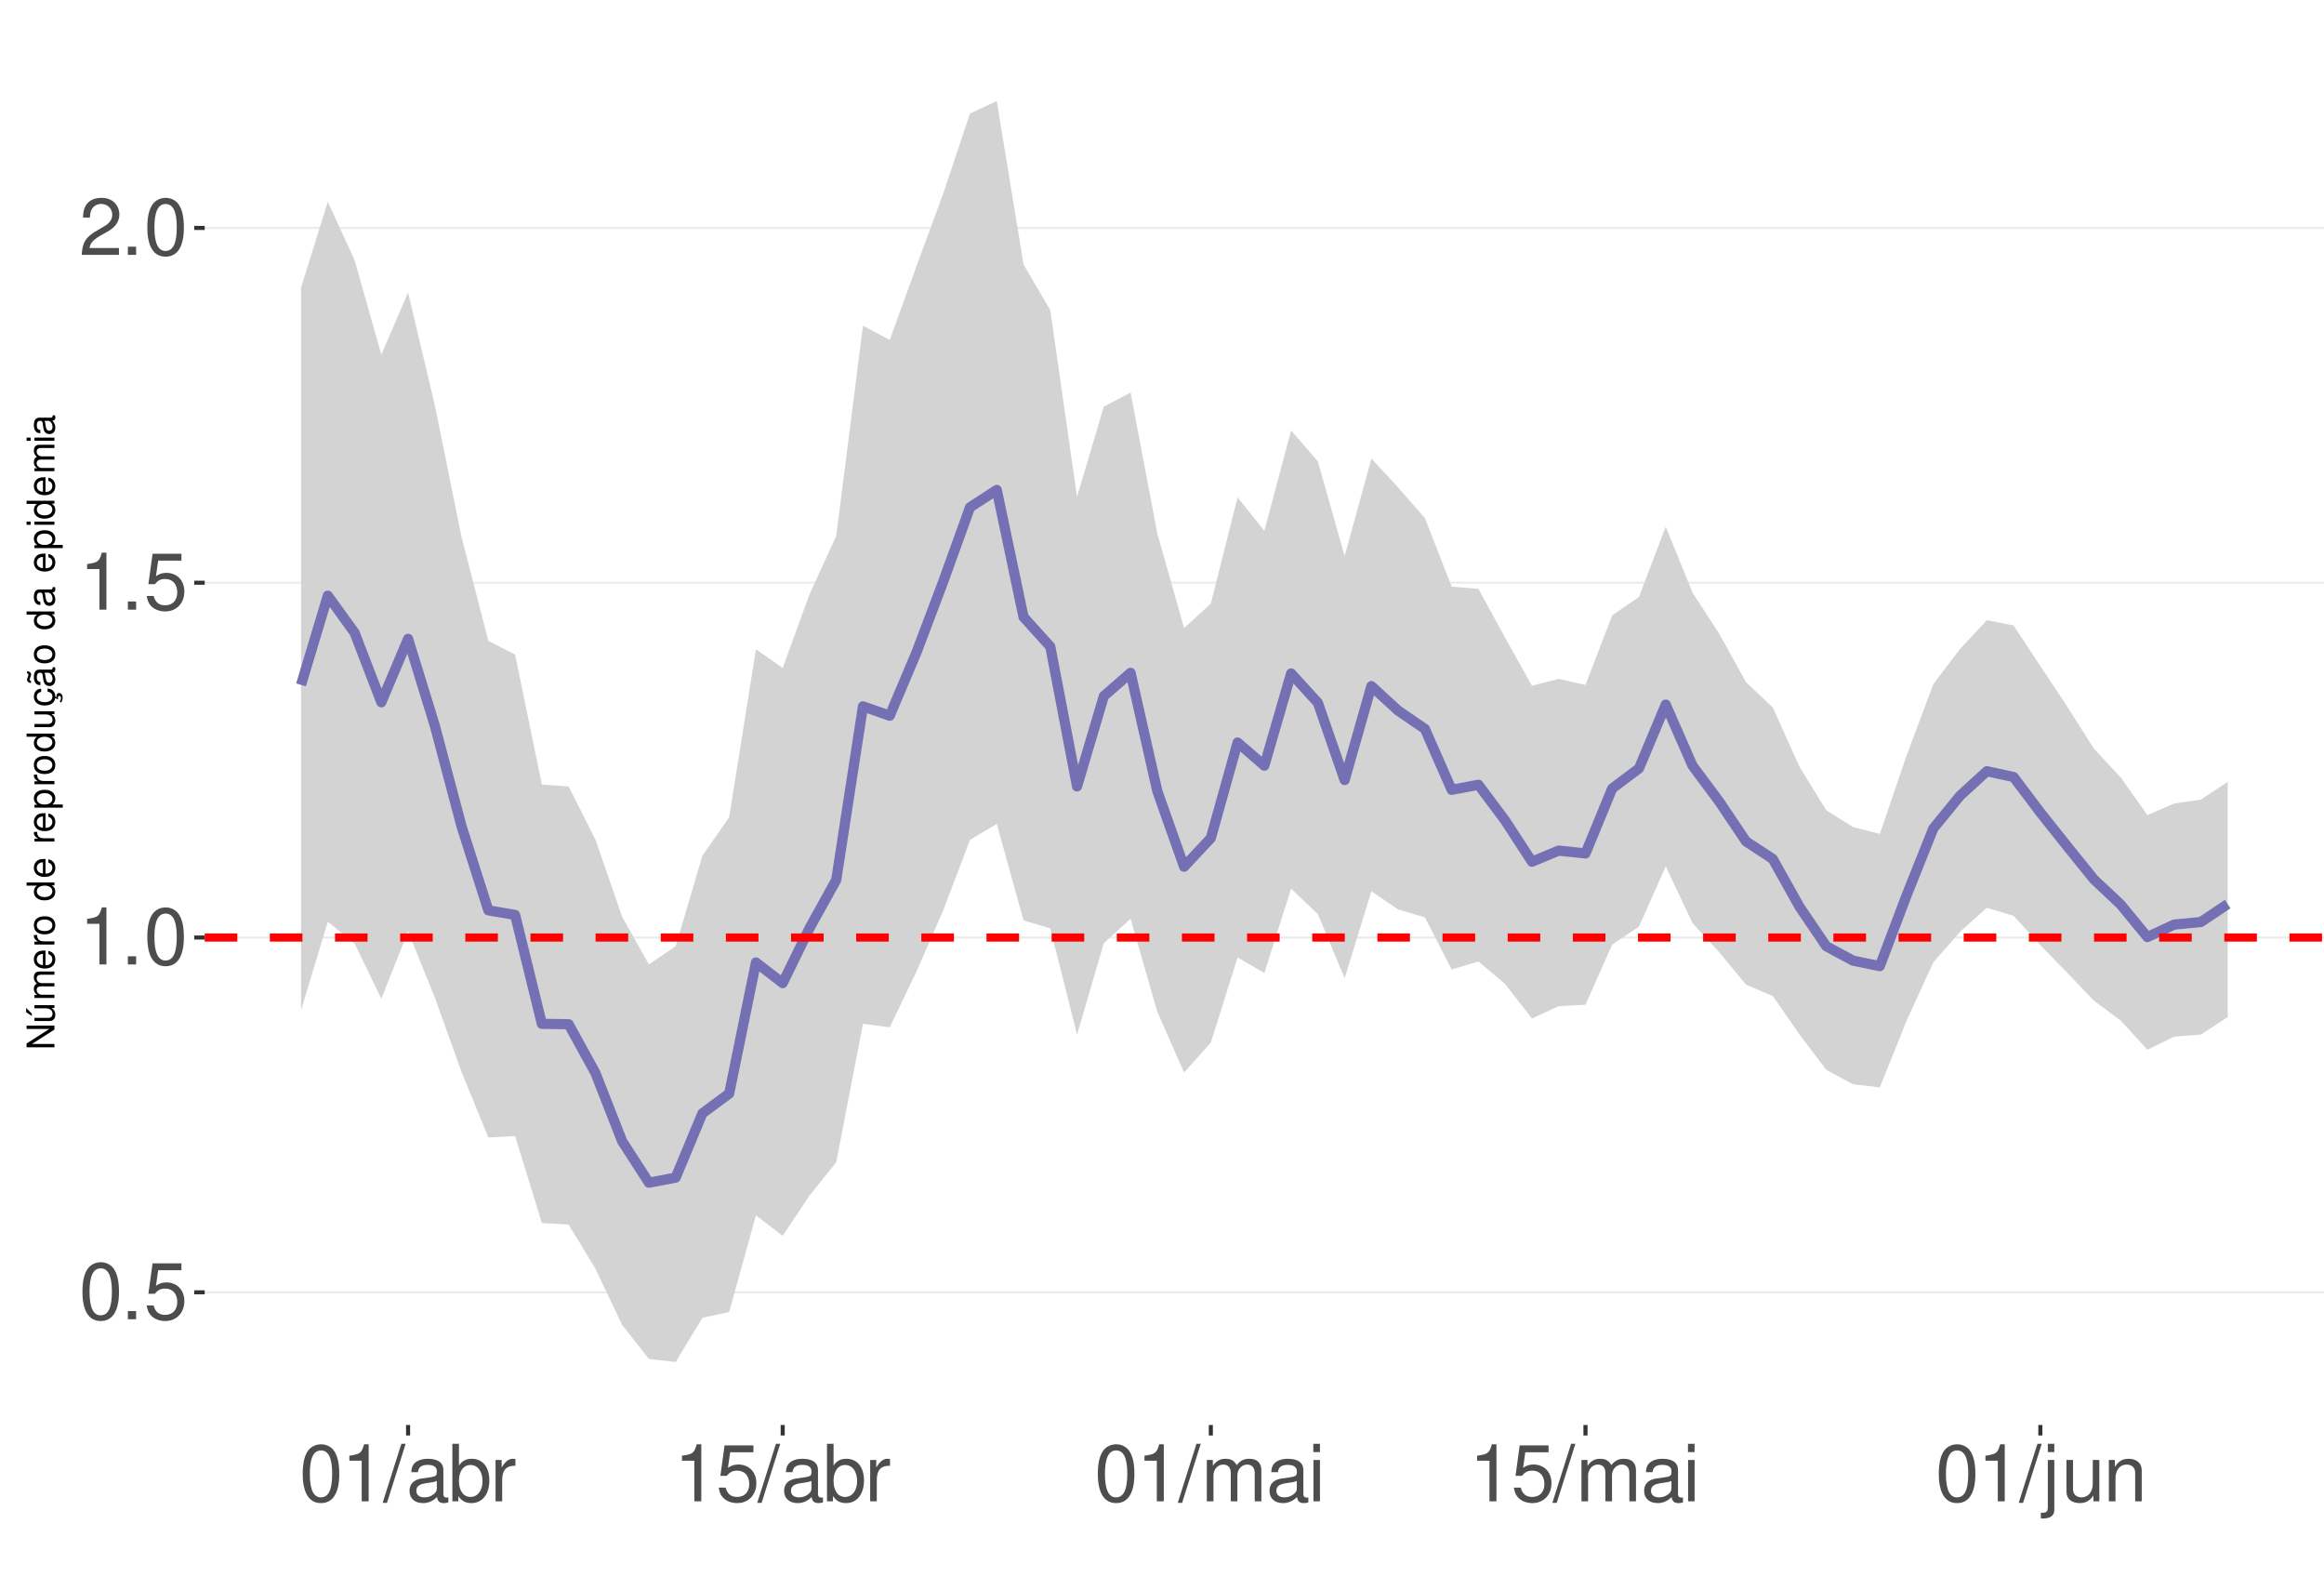
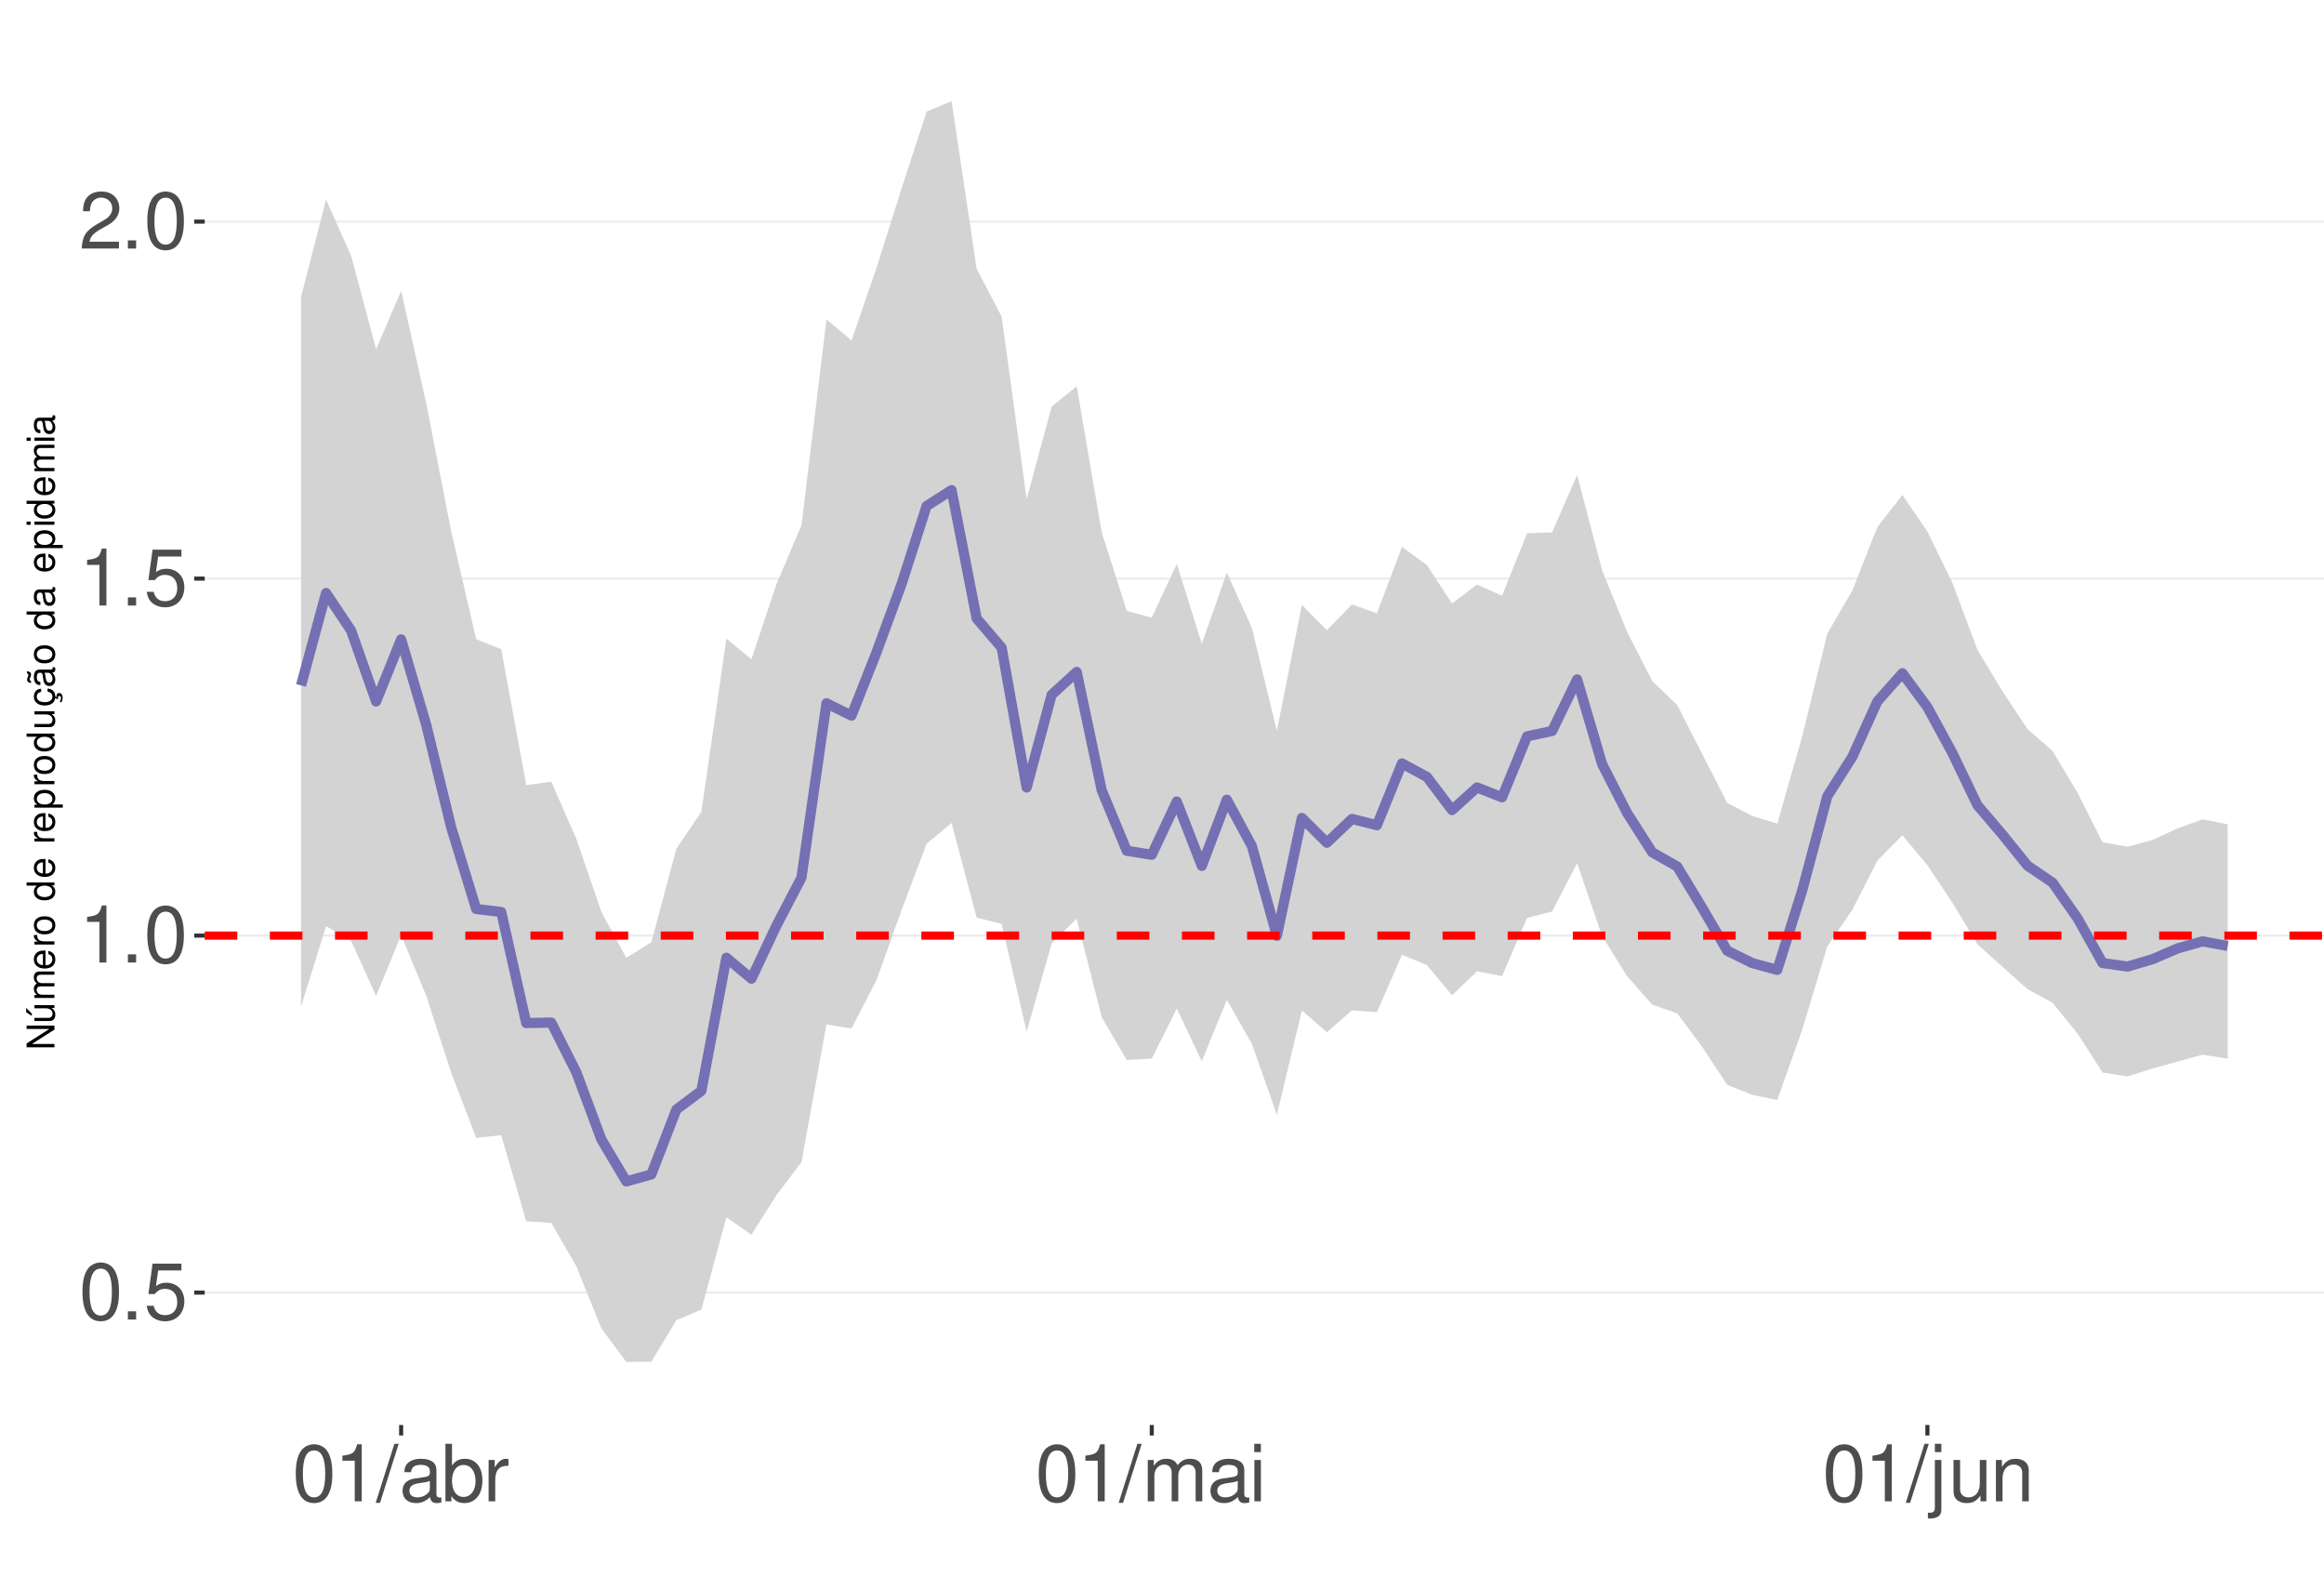
<svg xmlns="http://www.w3.org/2000/svg" xmlns:xlink="http://www.w3.org/1999/xlink" width="609pt" height="413pt" viewBox="0 0 609 413" version="1.1">
  <defs>
    <g>
      <symbol overflow="visible" id="glyph0-0">
        <path style="stroke:none;" d="" />
      </symbol>
      <symbol overflow="visible" id="glyph0-1">
        <path style="stroke:none;" d="M 5.688 -14.938 C 4.312 -14.938 3.078 -14.312 2.312 -13.297 C 1.359 -11.984 0.891 -10 0.891 -7.234 C 0.891 -2.188 2.547 0.469 5.688 0.469 C 8.781 0.469 10.469 -2.188 10.469 -7.109 C 10.469 -10 10.016 -11.938 9.047 -13.297 C 8.281 -14.328 7.062 -14.938 5.688 -14.938 Z M 5.688 -13.328 C 7.641 -13.328 8.609 -11.312 8.609 -7.266 C 8.609 -3.016 7.656 -1.031 5.641 -1.031 C 3.719 -1.031 2.75 -3.094 2.75 -7.203 C 2.75 -11.312 3.719 -13.328 5.688 -13.328 Z M 5.688 -13.328 " />
      </symbol>
      <symbol overflow="visible" id="glyph0-2">
        <path style="stroke:none;" d="M 3.953 -2.141 L 1.797 -2.141 L 1.797 0 L 3.953 0 Z M 3.953 -2.141 " />
      </symbol>
      <symbol overflow="visible" id="glyph0-3">
        <path style="stroke:none;" d="M 9.828 -14.641 L 2.266 -14.641 L 1.172 -6.672 L 2.844 -6.672 C 3.703 -7.688 4.406 -8.031 5.562 -8.031 C 7.516 -8.031 8.734 -6.688 8.734 -4.531 C 8.734 -2.422 7.516 -1.141 5.531 -1.141 C 3.953 -1.141 2.969 -1.938 2.547 -3.594 L 0.719 -3.594 C 0.969 -2.391 1.172 -1.812 1.609 -1.281 C 2.438 -0.172 3.922 0.469 5.578 0.469 C 8.531 0.469 10.594 -1.672 10.594 -4.766 C 10.594 -7.656 8.672 -9.641 5.859 -9.641 C 4.828 -9.641 4 -9.375 3.156 -8.766 L 3.734 -12.844 L 9.828 -12.844 Z M 9.828 -14.641 " />
      </symbol>
      <symbol overflow="visible" id="glyph0-4">
        <path style="stroke:none;" d="M 5.344 -10.641 L 5.344 0 L 7.172 0 L 7.172 -14.938 L 5.969 -14.938 C 5.328 -12.641 4.922 -12.328 2.109 -11.953 L 2.109 -10.641 Z M 5.344 -10.641 " />
      </symbol>
      <symbol overflow="visible" id="glyph0-5">
        <path style="stroke:none;" d="M 10.453 -1.797 L 2.75 -1.797 C 2.938 -3.031 3.594 -3.828 5.391 -4.922 L 7.453 -6.078 C 9.5 -7.203 10.562 -8.734 10.562 -10.578 C 10.562 -11.812 10.062 -12.969 9.188 -13.781 C 8.328 -14.562 7.25 -14.938 5.859 -14.938 C 4 -14.938 2.625 -14.281 1.812 -13 C 1.297 -12.203 1.078 -11.281 1.031 -9.766 L 2.844 -9.766 C 2.906 -10.781 3.031 -11.375 3.281 -11.875 C 3.766 -12.781 4.703 -13.344 5.797 -13.344 C 7.453 -13.344 8.703 -12.141 8.703 -10.531 C 8.703 -9.344 8.016 -8.297 6.719 -7.562 L 4.812 -6.438 C 1.75 -4.688 0.875 -3.281 0.703 -0.016 L 10.453 -0.016 Z M 10.453 -1.797 " />
      </symbol>
      <symbol overflow="visible" id="glyph0-6">
        <path style="stroke:none;" d="M 4.734 -15.062 L -0.172 0.406 L 0.969 0.406 L 5.859 -15.062 Z M 4.734 -15.062 " />
      </symbol>
      <symbol overflow="visible" id="glyph0-7">
        <path style="stroke:none;" d="M 11.047 -1.016 C 10.859 -0.969 10.781 -0.969 10.672 -0.969 C 10.078 -0.969 9.75 -1.281 9.75 -1.812 L 9.75 -8.188 C 9.75 -10.094 8.344 -11.141 5.688 -11.141 C 4.094 -11.141 2.828 -10.672 2.094 -9.875 C 1.594 -9.312 1.391 -8.703 1.344 -7.625 L 3.078 -7.625 C 3.219 -8.938 4 -9.547 5.625 -9.547 C 7.188 -9.547 8.031 -8.969 8.031 -7.938 L 8.031 -7.484 C 8.016 -6.734 7.641 -6.469 6.234 -6.281 C 3.797 -5.969 3.422 -5.891 2.766 -5.625 C 1.516 -5.078 0.875 -4.125 0.875 -2.734 C 0.875 -0.766 2.234 0.469 4.422 0.469 C 5.781 0.469 6.875 0 8.094 -1.109 C 8.219 0 8.766 0.469 9.875 0.469 C 10.25 0.469 10.469 0.438 11.047 0.297 Z M 8.031 -3.406 C 8.031 -2.828 7.875 -2.484 7.359 -2 C 6.656 -1.359 5.797 -1.031 4.797 -1.031 C 3.453 -1.031 2.672 -1.672 2.672 -2.766 C 2.672 -3.906 3.406 -4.484 5.266 -4.75 C 7.109 -5 7.453 -5.078 8.031 -5.344 Z M 8.031 -3.406 " />
      </symbol>
      <symbol overflow="visible" id="glyph0-8">
        <path style="stroke:none;" d="M 1.109 -15.062 L 1.109 0 L 2.672 0 L 2.672 -1.391 C 3.484 -0.125 4.578 0.469 6.094 0.469 C 8.938 0.469 10.797 -1.859 10.797 -5.453 C 10.797 -8.969 9.047 -11.141 6.172 -11.141 C 4.688 -11.141 3.641 -10.578 2.828 -9.359 L 2.828 -15.062 Z M 5.844 -9.516 C 7.766 -9.516 9 -7.844 9 -5.266 C 9 -2.812 7.719 -1.141 5.844 -1.141 C 4 -1.141 2.828 -2.781 2.828 -5.328 C 2.828 -7.875 4 -9.516 5.844 -9.516 Z M 5.844 -9.516 " />
      </symbol>
      <symbol overflow="visible" id="glyph0-9">
        <path style="stroke:none;" d="M 1.422 -10.828 L 1.422 0 L 3.156 0 L 3.156 -5.625 C 3.188 -8.219 4.25 -9.375 6.625 -9.312 L 6.625 -11.078 C 6.344 -11.109 6.172 -11.141 5.969 -11.141 C 4.859 -11.141 4 -10.469 3.016 -8.859 L 3.016 -10.828 Z M 1.422 -10.828 " />
      </symbol>
      <symbol overflow="visible" id="glyph0-10">
        <path style="stroke:none;" d="M 1.453 -10.828 L 1.453 0 L 3.188 0 L 3.188 -6.797 C 3.188 -8.359 4.312 -9.625 5.719 -9.625 C 7 -9.625 7.719 -8.844 7.719 -7.453 L 7.719 0 L 9.453 0 L 9.453 -6.797 C 9.453 -8.359 10.594 -9.625 12 -9.625 C 13.266 -9.625 14 -8.812 14 -7.453 L 14 0 L 15.734 0 L 15.734 -8.125 C 15.734 -10.062 14.625 -11.141 12.594 -11.141 C 11.156 -11.141 10.281 -10.703 9.281 -9.484 C 8.641 -10.641 7.766 -11.141 6.359 -11.141 C 4.922 -11.141 3.953 -10.594 3.031 -9.297 L 3.031 -10.828 Z M 1.453 -10.828 " />
      </symbol>
      <symbol overflow="visible" id="glyph0-11">
        <path style="stroke:none;" d="M 3.094 -10.828 L 1.391 -10.828 L 1.391 0 L 3.094 0 Z M 3.094 -15.062 L 1.359 -15.062 L 1.359 -12.891 L 3.094 -12.891 Z M 3.094 -15.062 " />
      </symbol>
      <symbol overflow="visible" id="glyph0-12">
        <path style="stroke:none;" d="M 1.453 -10.828 L 1.453 1.562 C 1.453 2.641 1.109 3 0.047 3 C -0.078 3 -0.141 3 -0.375 2.969 L -0.375 4.438 C -0.172 4.484 -0.062 4.5 0.203 4.5 C 2.141 4.5 3.156 3.734 3.156 2.25 L 3.156 -10.828 Z M 3.156 -15.062 L 1.453 -15.062 L 1.453 -12.891 L 3.156 -12.891 Z M 3.156 -15.062 " />
      </symbol>
      <symbol overflow="visible" id="glyph0-13">
        <path style="stroke:none;" d="M 9.953 0 L 9.953 -10.828 L 8.234 -10.828 L 8.234 -4.688 C 8.234 -2.484 7.078 -1.031 5.281 -1.031 C 3.922 -1.031 3.062 -1.859 3.062 -3.156 L 3.062 -10.828 L 1.344 -10.828 L 1.344 -2.484 C 1.344 -0.688 2.688 0.469 4.797 0.469 C 6.375 0.469 7.391 -0.078 8.406 -1.516 L 8.406 0 Z M 9.953 0 " />
      </symbol>
      <symbol overflow="visible" id="glyph0-14">
        <path style="stroke:none;" d="M 1.453 -10.828 L 1.453 0 L 3.188 0 L 3.188 -5.969 C 3.188 -8.188 4.344 -9.625 6.109 -9.625 C 7.484 -9.625 8.344 -8.797 8.344 -7.5 L 8.344 0 L 10.062 0 L 10.062 -8.188 C 10.062 -9.984 8.719 -11.141 6.625 -11.141 C 5.016 -11.141 3.984 -10.516 3.031 -9 L 3.031 -10.828 Z M 1.453 -10.828 " />
      </symbol>
      <symbol overflow="visible" id="glyph1-0">
        <path style="stroke:none;" d="" />
      </symbol>
      <symbol overflow="visible" id="glyph1-1">
        <path style="stroke:none;" d="M -7.297 -6.453 L -7.297 -5.578 L -1.328 -5.578 L -7.297 -1.766 L -7.297 -0.766 L 0 -0.766 L 0 -1.641 L -5.906 -1.641 L 0 -5.406 L 0 -6.453 Z M -7.297 -6.453 " />
      </symbol>
      <symbol overflow="visible" id="glyph1-2">
        <path style="stroke:none;" d="M 0 -4.812 L -5.234 -4.812 L -5.234 -3.984 L -2.266 -3.984 C -1.203 -3.984 -0.5 -3.438 -0.5 -2.562 C -0.5 -1.906 -0.906 -1.484 -1.531 -1.484 L -5.234 -1.484 L -5.234 -0.656 L -1.203 -0.656 C -0.328 -0.656 0.234 -1.297 0.234 -2.312 C 0.234 -3.094 -0.047 -3.578 -0.734 -4.062 L 0 -4.062 Z M -7.406 -2.953 L -5.922 -2 L -5.922 -2.594 L -7.406 -4.094 Z M -7.406 -2.953 " />
      </symbol>
      <symbol overflow="visible" id="glyph1-3">
        <path style="stroke:none;" d="M -5.234 -0.703 L 0 -0.703 L 0 -1.547 L -3.297 -1.547 C -4.047 -1.547 -4.656 -2.094 -4.656 -2.766 C -4.656 -3.391 -4.281 -3.734 -3.609 -3.734 L 0 -3.734 L 0 -4.578 L -3.297 -4.578 C -4.047 -4.578 -4.656 -5.125 -4.656 -5.812 C -4.656 -6.422 -4.266 -6.781 -3.609 -6.781 L 0 -6.781 L 0 -7.625 L -3.938 -7.625 C -4.875 -7.625 -5.391 -7.078 -5.391 -6.094 C -5.391 -5.406 -5.188 -4.984 -4.594 -4.484 C -5.156 -4.188 -5.391 -3.766 -5.391 -3.078 C -5.391 -2.375 -5.125 -1.906 -4.5 -1.469 L -5.234 -1.469 Z M -5.234 -0.703 " />
      </symbol>
      <symbol overflow="visible" id="glyph1-4">
        <path style="stroke:none;" d="M -2.344 -5.125 C -3.141 -5.125 -3.625 -5.062 -4.016 -4.922 C -4.875 -4.578 -5.391 -3.781 -5.391 -2.797 C -5.391 -1.344 -4.281 -0.406 -2.547 -0.406 C -0.812 -0.406 0.234 -1.297 0.234 -2.781 C 0.234 -3.984 -0.453 -4.812 -1.594 -5.016 L -1.594 -4.188 C -0.906 -3.953 -0.547 -3.484 -0.547 -2.812 C -0.547 -2.281 -0.781 -1.828 -1.219 -1.547 C -1.516 -1.344 -1.812 -1.281 -2.344 -1.266 Z M -3.016 -1.297 C -3.984 -1.359 -4.625 -1.953 -4.625 -2.797 C -4.625 -3.641 -3.953 -4.234 -3.016 -4.234 Z M -3.016 -1.297 " />
      </symbol>
      <symbol overflow="visible" id="glyph1-5">
        <path style="stroke:none;" d="M -5.234 -0.688 L 0 -0.688 L 0 -1.531 L -2.719 -1.531 C -3.984 -1.547 -4.547 -2.062 -4.516 -3.203 L -5.359 -3.203 C -5.375 -3.062 -5.391 -2.984 -5.391 -2.891 C -5.391 -2.344 -5.062 -1.938 -4.297 -1.453 L -5.234 -1.453 Z M -5.234 -0.688 " />
      </symbol>
      <symbol overflow="visible" id="glyph1-6">
        <path style="stroke:none;" d="M -5.391 -2.719 C -5.391 -1.234 -4.344 -0.359 -2.578 -0.359 C -0.812 -0.359 0.234 -1.234 0.234 -2.734 C 0.234 -4.203 -0.812 -5.094 -2.547 -5.094 C -4.359 -5.094 -5.391 -4.234 -5.391 -2.719 Z M -4.625 -2.734 C -4.625 -3.672 -3.844 -4.234 -2.547 -4.234 C -1.312 -4.234 -0.547 -3.656 -0.547 -2.734 C -0.547 -1.797 -1.312 -1.234 -2.578 -1.234 C -3.844 -1.234 -4.625 -1.797 -4.625 -2.734 Z M -4.625 -2.734 " />
      </symbol>
      <symbol overflow="visible" id="glyph1-7">
        <path style="stroke:none;" d="" />
      </symbol>
      <symbol overflow="visible" id="glyph1-8">
        <path style="stroke:none;" d="M -7.297 -4.953 L -7.297 -4.125 L -4.578 -4.125 C -5.109 -3.766 -5.391 -3.203 -5.391 -2.516 C -5.391 -1.156 -4.297 -0.266 -2.625 -0.266 C -0.859 -0.266 0.234 -1.125 0.234 -2.547 C 0.234 -3.266 -0.047 -3.766 -0.688 -4.203 L 0 -4.203 L 0 -4.953 Z M -4.609 -2.656 C -4.609 -3.547 -3.812 -4.125 -2.562 -4.125 C -1.344 -4.125 -0.547 -3.547 -0.547 -2.656 C -0.547 -1.734 -1.359 -1.125 -2.578 -1.125 C -3.797 -1.125 -4.609 -1.734 -4.609 -2.656 Z M -4.609 -2.656 " />
      </symbol>
      <symbol overflow="visible" id="glyph1-9">
        <path style="stroke:none;" d="M 2.188 -0.547 L 2.188 -1.375 L -0.547 -1.375 C -0.016 -1.812 0.234 -2.312 0.234 -2.984 C 0.234 -4.344 -0.859 -5.234 -2.531 -5.234 C -4.297 -5.234 -5.391 -4.375 -5.391 -2.984 C -5.391 -2.266 -5.062 -1.703 -4.453 -1.312 L -5.234 -1.312 L -5.234 -0.547 Z M -4.609 -2.844 C -4.609 -3.766 -3.797 -4.359 -2.547 -4.359 C -1.359 -4.359 -0.547 -3.75 -0.547 -2.844 C -0.547 -1.953 -1.344 -1.375 -2.578 -1.375 C -3.812 -1.375 -4.609 -1.953 -4.609 -2.844 Z M -4.609 -2.844 " />
      </symbol>
      <symbol overflow="visible" id="glyph1-10">
        <path style="stroke:none;" d="M 0 -4.812 L -5.234 -4.812 L -5.234 -3.984 L -2.266 -3.984 C -1.203 -3.984 -0.5 -3.438 -0.5 -2.562 C -0.5 -1.906 -0.906 -1.484 -1.531 -1.484 L -5.234 -1.484 L -5.234 -0.656 L -1.203 -0.656 C -0.328 -0.656 0.234 -1.297 0.234 -2.312 C 0.234 -3.094 -0.047 -3.578 -0.734 -4.062 L 0 -4.062 Z M 0 -4.812 " />
      </symbol>
      <symbol overflow="visible" id="glyph1-11">
        <path style="stroke:none;" d="M 0.234 -2.641 C 0.234 -3.875 -0.547 -4.703 -1.797 -4.766 L -1.797 -3.938 C -0.953 -3.797 -0.531 -3.359 -0.531 -2.656 C -0.531 -1.734 -1.281 -1.188 -2.516 -1.188 C -3.844 -1.188 -4.625 -1.719 -4.625 -2.625 C -4.625 -3.328 -4.203 -3.766 -3.484 -3.875 L -3.484 -4.703 C -3.984 -4.672 -4.312 -4.562 -4.609 -4.359 C -5.094 -4 -5.391 -3.375 -5.391 -2.641 C -5.391 -1.219 -4.266 -0.312 -2.531 -0.312 C -1.469 -0.312 -0.625 -0.672 -0.156 -1.312 C 0.047 -1.594 0.125 -1.812 0.203 -2.25 L 0.922 -1.938 L 0.984 -2.062 C 0.938 -2.188 0.906 -2.25 0.906 -2.375 C 0.906 -2.656 1.047 -2.828 1.281 -2.828 C 1.547 -2.828 1.734 -2.594 1.734 -2.297 C 1.734 -2.031 1.672 -1.844 1.438 -1.406 L 1.406 -1.312 L 1.812 -1.094 C 2.078 -1.75 2.141 -1.953 2.141 -2.344 C 2.141 -3.109 1.781 -3.578 1.203 -3.578 C 0.781 -3.578 0.547 -3.297 0.547 -2.797 C 0.547 -2.703 0.547 -2.641 0.562 -2.516 Z M 0.234 -2.641 " />
      </symbol>
      <symbol overflow="visible" id="glyph1-12">
        <path style="stroke:none;" d="M -0.484 -5.344 C -0.469 -5.266 -0.469 -5.219 -0.469 -5.172 C -0.469 -4.875 -0.625 -4.719 -0.875 -4.719 L -3.953 -4.719 C -4.891 -4.719 -5.391 -4.047 -5.391 -2.75 C -5.391 -1.984 -5.172 -1.375 -4.781 -1.016 C -4.516 -0.766 -4.203 -0.672 -3.688 -0.656 L -3.688 -1.484 C -4.328 -1.562 -4.625 -1.938 -4.625 -2.719 C -4.625 -3.484 -4.344 -3.891 -3.844 -3.891 L -3.625 -3.891 C -3.266 -3.875 -3.125 -3.703 -3.047 -3.016 C -2.891 -1.844 -2.844 -1.656 -2.719 -1.344 C -2.453 -0.734 -2 -0.422 -1.312 -0.422 C -0.375 -0.422 0.234 -1.078 0.234 -2.141 C 0.234 -2.797 0 -3.328 -0.547 -3.922 C 0 -3.984 0.234 -4.234 0.234 -4.781 C 0.234 -4.953 0.203 -5.062 0.141 -5.344 Z M -1.656 -3.891 C -1.375 -3.891 -1.203 -3.812 -0.969 -3.562 C -0.656 -3.219 -0.5 -2.812 -0.5 -2.312 C -0.5 -1.672 -0.812 -1.297 -1.344 -1.297 C -1.891 -1.297 -2.172 -1.656 -2.297 -2.547 C -2.422 -3.438 -2.453 -3.609 -2.594 -3.891 Z M -7.172 -3.75 C -6.922 -3.672 -6.812 -3.547 -6.812 -3.375 C -6.812 -3.25 -6.875 -2.984 -6.984 -2.734 C -7.156 -2.312 -7.172 -2.25 -7.172 -2.047 C -7.172 -1.594 -6.797 -1.297 -6.141 -1.188 L -6.141 -1.766 C -6.375 -1.812 -6.5 -1.938 -6.5 -2.094 C -6.5 -2.203 -6.469 -2.344 -6.375 -2.578 C -6.156 -3.156 -6.125 -3.234 -6.125 -3.438 C -6.125 -3.922 -6.484 -4.219 -7.172 -4.312 Z M -7.172 -3.75 " />
      </symbol>
      <symbol overflow="visible" id="glyph1-13">
        <path style="stroke:none;" d="M -0.484 -5.344 C -0.469 -5.266 -0.469 -5.219 -0.469 -5.172 C -0.469 -4.875 -0.625 -4.719 -0.875 -4.719 L -3.953 -4.719 C -4.891 -4.719 -5.391 -4.047 -5.391 -2.75 C -5.391 -1.984 -5.172 -1.375 -4.781 -1.016 C -4.516 -0.766 -4.203 -0.672 -3.688 -0.656 L -3.688 -1.484 C -4.328 -1.562 -4.625 -1.938 -4.625 -2.719 C -4.625 -3.484 -4.344 -3.891 -3.844 -3.891 L -3.625 -3.891 C -3.266 -3.875 -3.125 -3.703 -3.047 -3.016 C -2.891 -1.844 -2.844 -1.656 -2.719 -1.344 C -2.453 -0.734 -2 -0.422 -1.312 -0.422 C -0.375 -0.422 0.234 -1.078 0.234 -2.141 C 0.234 -2.797 0 -3.328 -0.547 -3.922 C 0 -3.984 0.234 -4.234 0.234 -4.781 C 0.234 -4.953 0.203 -5.062 0.141 -5.344 Z M -1.656 -3.891 C -1.375 -3.891 -1.203 -3.812 -0.969 -3.562 C -0.656 -3.219 -0.5 -2.812 -0.5 -2.312 C -0.5 -1.672 -0.812 -1.297 -1.344 -1.297 C -1.891 -1.297 -2.172 -1.656 -2.297 -2.547 C -2.422 -3.438 -2.453 -3.609 -2.594 -3.891 Z M -1.656 -3.891 " />
      </symbol>
      <symbol overflow="visible" id="glyph1-14">
        <path style="stroke:none;" d="M -5.234 -1.5 L -5.234 -0.672 L 0 -0.672 L 0 -1.5 Z M -7.297 -1.5 L -7.297 -0.656 L -6.234 -0.656 L -6.234 -1.5 Z M -7.297 -1.5 " />
      </symbol>
    </g>
    <clipPath id="clip1">
      <path d="M 53.645 9.961 L 609 9.961 L 609 373.328 L 53.645 373.328 Z M 53.645 9.961 " />
    </clipPath>
    <clipPath id="clip2">
      <path d="M 53.645 338 L 609 338 L 609 339 L 53.645 339 Z M 53.645 338 " />
    </clipPath>
    <clipPath id="clip3">
-       <path d="M 53.645 245 L 609 245 L 609 246 L 53.645 246 Z M 53.645 245 " />
+       <path d="M 53.645 244 L 609 244 L 609 246 L 53.645 246 Z M 53.645 244 " />
    </clipPath>
    <clipPath id="clip4">
-       <path d="M 53.645 152 L 609 152 L 609 153 L 53.645 153 Z M 53.645 152 " />
+       <path d="M 53.645 151 L 609 151 L 609 152 L 53.645 152 Z M 53.645 151 " />
    </clipPath>
    <clipPath id="clip5">
-       <path d="M 53.645 59 L 609 59 L 609 60 L 53.645 60 Z M 53.645 59 " />
+       <path d="M 53.645 57 L 609 57 L 609 59 L 53.645 59 Z M 53.645 57 " />
    </clipPath>
    <clipPath id="clip6">
      <path d="M 53.645 244 L 609 244 L 609 247 L 53.645 247 Z M 53.645 244 " />
    </clipPath>
  </defs>
  <g id="surface73">
    <rect x="0" y="0" width="609" height="413" style="fill:rgb(100%,100%,100%);fill-opacity:1;stroke:none;" />
    <rect x="0" y="0" width="609" height="413" style="fill:rgb(100%,100%,100%);fill-opacity:1;stroke:none;" />
    <path style="fill:none;stroke-width:1.067;stroke-linecap:round;stroke-linejoin:round;stroke:rgb(100%,100%,100%);stroke-opacity:1;stroke-miterlimit:10;" d="M 0 413 L 609 413 L 609 0 L 0 0 Z M 0 413 " />
    <g clip-path="url(#clip1)" clip-rule="nonzero">
      <path style=" stroke:none;fill-rule:nonzero;fill:rgb(100%,100%,100%);fill-opacity:1;" d="M 53.645 373.328 L 609 373.328 L 609 9.961 L 53.645 9.961 Z M 53.645 373.328 " />
    </g>
    <g clip-path="url(#clip2)" clip-rule="nonzero">
-       <path style="fill:none;stroke-width:0.533;stroke-linecap:butt;stroke-linejoin:round;stroke:rgb(92.157%,92.157%,92.157%);stroke-opacity:1;stroke-miterlimit:10;" d="M 53.645 338.562 L 609 338.562 " />
+       <path style="fill:none;stroke-width:0.533;stroke-linecap:butt;stroke-linejoin:round;stroke:rgb(92.157%,92.157%,92.157%);stroke-opacity:1;stroke-miterlimit:10;" d="M 53.645 338.633 L 609 338.633 " />
    </g>
    <g clip-path="url(#clip3)" clip-rule="nonzero">
-       <path style="fill:none;stroke-width:0.533;stroke-linecap:butt;stroke-linejoin:round;stroke:rgb(92.157%,92.157%,92.157%);stroke-opacity:1;stroke-miterlimit:10;" d="M 53.645 245.613 L 609 245.613 " />
+       <path style="fill:none;stroke-width:0.533;stroke-linecap:butt;stroke-linejoin:round;stroke:rgb(92.157%,92.157%,92.157%);stroke-opacity:1;stroke-miterlimit:10;" d="M 53.645 245.109 L 609 245.109 " />
    </g>
    <g clip-path="url(#clip4)" clip-rule="nonzero">
-       <path style="fill:none;stroke-width:0.533;stroke-linecap:butt;stroke-linejoin:round;stroke:rgb(92.157%,92.157%,92.157%);stroke-opacity:1;stroke-miterlimit:10;" d="M 53.645 152.664 L 609 152.664 " />
+       <path style="fill:none;stroke-width:0.533;stroke-linecap:butt;stroke-linejoin:round;stroke:rgb(92.157%,92.157%,92.157%);stroke-opacity:1;stroke-miterlimit:10;" d="M 53.645 151.586 L 609 151.586 " />
    </g>
    <g clip-path="url(#clip5)" clip-rule="nonzero">
-       <path style="fill:none;stroke-width:0.533;stroke-linecap:butt;stroke-linejoin:round;stroke:rgb(92.157%,92.157%,92.157%);stroke-opacity:1;stroke-miterlimit:10;" d="M 53.645 59.719 L 609 59.719 " />
-     </g>
-     <path style=" stroke:none;fill-rule:nonzero;fill:rgb(82.745%,82.745%,82.745%);fill-opacity:1;" d="M 78.887 75.336 L 85.902 52.859 L 92.914 68.125 L 99.926 92.938 L 106.938 76.617 L 113.949 106.188 L 120.961 140.762 L 127.973 167.895 L 134.984 171.496 L 141.996 205.551 L 149.008 206.031 L 156.02 219.938 L 163.031 240.184 L 170.047 252.664 L 177.059 247.887 L 184.07 224.18 L 191.082 214.102 L 198.094 170.094 L 205.105 175 L 212.117 155.742 L 219.129 140.441 L 226.141 85.332 L 233.152 89.066 L 240.164 69.727 L 247.18 50.676 L 254.191 29.734 L 261.203 26.48 L 268.215 69.277 L 275.227 81.258 L 282.238 130.172 L 289.25 106.516 L 296.262 102.859 L 303.273 139.762 L 310.285 164.539 L 317.297 158.125 L 324.309 130.293 L 331.324 139.07 L 338.336 112.777 L 345.348 120.895 L 352.359 145.676 L 359.371 120.141 L 366.383 127.707 L 373.395 135.734 L 380.406 153.703 L 387.418 154.258 L 394.43 167.098 L 401.441 179.648 L 408.457 177.855 L 415.469 179.441 L 422.48 161.203 L 429.492 156.383 L 436.504 137.965 L 443.516 155.234 L 450.527 166.059 L 457.539 178.703 L 464.551 185.332 L 471.562 200.902 L 478.574 212.285 L 485.586 216.676 L 492.602 218.469 L 499.613 197.961 L 506.625 179.223 L 513.637 170.02 L 520.648 162.465 L 527.66 163.867 L 534.672 174.508 L 541.684 185.059 L 548.695 196.125 L 555.707 203.648 L 562.719 213.539 L 569.734 210.504 L 576.746 209.492 L 583.758 204.836 L 583.758 266.465 L 576.746 271.02 L 569.734 271.59 L 562.719 275.023 L 555.707 267.348 L 548.695 262.148 L 541.684 254.805 L 534.672 247.617 L 527.66 239.926 L 520.648 237.816 L 513.637 244.098 L 506.625 252.109 L 499.613 267.43 L 492.602 284.871 L 485.586 284.066 L 478.574 280.277 L 471.562 271.027 L 464.551 260.938 L 457.539 257.961 L 450.527 249.48 L 443.516 241.82 L 436.504 226.961 L 429.492 242.762 L 422.48 247.449 L 415.469 263.219 L 408.457 263.578 L 401.441 266.836 L 394.43 257.797 L 387.418 251.902 L 380.406 253.992 L 373.395 240.34 L 366.383 238.277 L 359.371 233.496 L 352.359 256.289 L 345.348 239.477 L 338.336 232.809 L 331.324 254.906 L 324.309 250.852 L 317.297 273.145 L 310.285 280.98 L 303.273 265.09 L 296.262 240.707 L 289.25 247.082 L 282.238 271.062 L 275.227 243.215 L 268.215 241.133 L 261.203 215.855 L 254.191 220.02 L 247.18 238.477 L 240.164 254.512 L 233.152 269.148 L 226.141 268.211 L 219.129 304.504 L 212.117 313.234 L 205.105 323.762 L 198.094 318.402 L 191.082 343.707 L 184.07 345.25 L 177.059 356.812 L 170.047 356.031 L 163.031 347.094 L 156.02 332.348 L 149.008 320.828 L 141.996 320.402 L 134.984 297.648 L 127.973 297.969 L 120.961 280.879 L 113.949 261.336 L 106.938 243.992 L 99.926 261.645 L 92.914 247.18 L 85.902 241.484 L 78.887 264.652 Z M 78.887 75.336 " />
-     <path style="fill:none;stroke-width:2.667;stroke-linecap:butt;stroke-linejoin:round;stroke:rgb(45.882%,43.922%,70.196%);stroke-opacity:1;stroke-miterlimit:10;" d="M 78.887 179.422 L 85.902 156.059 L 92.914 165.754 L 99.926 183.984 L 106.938 167.367 L 113.949 190.129 L 120.961 216.531 L 127.973 238.492 L 134.984 239.695 L 141.996 268.223 L 149.008 268.328 L 156.02 281.086 L 163.031 298.977 L 170.047 309.848 L 177.059 308.512 L 184.07 291.676 L 191.082 286.492 L 198.094 252.152 L 205.105 257.555 L 212.117 243.188 L 219.129 230.543 L 226.141 185.051 L 233.152 187.512 L 240.164 170.922 L 247.18 152.355 L 254.191 132.906 L 261.203 128.355 L 268.215 161.648 L 275.227 169.398 L 282.238 206.027 L 289.25 182.387 L 296.262 176.27 L 303.273 207.25 L 310.285 227.062 L 317.297 219.566 L 324.309 194.523 L 331.324 200.586 L 338.336 176.434 L 345.348 184.113 L 352.359 204.359 L 359.371 179.742 L 366.383 186.176 L 373.395 190.961 L 380.406 206.926 L 387.418 205.594 L 394.43 214.973 L 401.441 225.75 L 408.457 222.844 L 415.469 223.59 L 422.48 206.566 L 429.492 201.305 L 436.504 184.594 L 443.516 200.582 L 450.527 210 L 457.539 220.418 L 464.551 225.031 L 471.562 237.559 L 478.574 247.902 L 485.586 251.672 L 492.602 253.113 L 499.613 234.578 L 506.625 217.047 L 513.637 208.461 L 520.648 202.047 L 527.66 203.562 L 534.672 212.867 L 541.684 221.668 L 548.695 230.363 L 555.707 236.953 L 562.719 245.492 L 569.734 242.227 L 576.746 241.547 L 583.758 236.852 " />
+       <path style="fill:none;stroke-width:0.533;stroke-linecap:butt;stroke-linejoin:round;stroke:rgb(92.157%,92.157%,92.157%);stroke-opacity:1;stroke-miterlimit:10;" d="M 53.645 58.062 L 609 58.062 " />
+     </g>
+     <path style=" stroke:none;fill-rule:nonzero;fill:rgb(82.745%,82.745%,82.745%);fill-opacity:1;" d="M 78.887 77.785 L 85.445 52.316 L 92 66.961 L 98.559 91.52 L 105.117 76.176 L 111.672 105.551 L 118.23 139.18 L 124.785 167.461 L 131.344 170.078 L 137.898 205.695 L 144.457 204.789 L 151.012 219.707 L 157.57 238.863 L 164.125 250.926 L 170.684 246.855 L 177.238 222.359 L 183.797 212.66 L 190.352 167.277 L 196.91 172.727 L 203.465 153.047 L 210.023 137.613 L 216.578 83.691 L 223.137 89.203 L 229.691 70.188 L 236.25 49.406 L 242.809 29.254 L 249.363 26.48 L 255.922 70.398 L 262.477 82.938 L 269.035 130.719 L 275.59 106.527 L 282.148 101.188 L 288.703 139.457 L 295.262 160.035 L 301.816 161.828 L 308.375 147.707 L 314.93 168.66 L 321.488 150 L 328.043 164.484 L 334.602 191.445 L 341.156 158.461 L 347.715 165.109 L 354.27 158.355 L 360.828 160.68 L 367.383 143.254 L 373.941 148.07 L 380.496 158.082 L 387.055 153.152 L 393.613 156.059 L 400.168 139.723 L 406.727 139.461 L 413.281 124.418 L 419.84 149.438 L 426.395 165.57 L 432.953 178.406 L 439.508 184.715 L 446.066 197.543 L 452.621 210.344 L 459.18 213.773 L 465.734 215.77 L 472.293 192.781 L 478.848 166.008 L 485.406 154.684 L 491.961 138.086 L 498.52 129.668 L 505.074 139.281 L 511.633 152.734 L 518.188 170.25 L 524.746 181.102 L 531.305 191.008 L 537.859 196.734 L 544.418 207.719 L 550.973 220.668 L 557.531 221.82 L 564.086 220.055 L 570.645 217.012 L 577.199 214.656 L 583.758 215.938 L 583.758 277.359 L 577.199 276.312 L 570.645 278.105 L 564.086 279.938 L 557.531 282.004 L 550.973 280.965 L 544.418 270.773 L 537.859 262.715 L 531.305 259.145 L 524.746 253.273 L 518.188 247.387 L 511.633 236.5 L 505.074 226.695 L 498.52 218.824 L 491.961 225.477 L 485.406 238.336 L 478.848 247.914 L 472.293 269.688 L 465.734 288.18 L 459.18 286.844 L 452.621 284.219 L 446.066 274.277 L 439.508 265.48 L 432.953 263.184 L 426.395 255.781 L 419.84 245.227 L 413.281 226.148 L 406.727 238.789 L 400.168 240.477 L 393.613 255.734 L 387.055 254.473 L 380.496 260.75 L 373.941 252.848 L 367.383 250.141 L 360.828 265.176 L 354.27 264.699 L 347.715 270.414 L 341.156 264.738 L 334.602 292.043 L 328.043 273.434 L 321.488 261.93 L 314.93 278.035 L 308.375 264.234 L 301.816 277.336 L 295.262 277.703 L 288.703 266.496 L 282.148 240.676 L 275.59 247.152 L 269.035 270.293 L 262.477 242.031 L 255.922 240.406 L 249.363 215.598 L 242.809 221.047 L 236.25 238.43 L 229.691 256.758 L 223.137 269.457 L 216.578 268.387 L 210.023 304.434 L 203.465 313.113 L 196.91 323.469 L 190.352 318.883 L 183.797 343.094 L 177.238 345.859 L 170.684 356.738 L 164.125 356.812 L 157.57 347.965 L 151.012 331.703 L 144.457 320.371 L 137.898 319.953 L 131.344 297.406 L 124.785 298.105 L 118.23 281 L 111.672 260.832 L 105.117 244.977 L 98.559 260.914 L 92 246.438 L 85.445 242.645 L 78.887 263.691 Z M 78.887 77.785 " />
+     <path style="fill:none;stroke-width:2.667;stroke-linecap:butt;stroke-linejoin:round;stroke:rgb(45.882%,43.922%,70.196%);stroke-opacity:1;stroke-miterlimit:10;" d="M 78.887 179.57 L 85.445 155.363 L 92 165.188 L 98.559 183.773 L 105.117 167.5 L 111.672 189.824 L 118.23 216.746 L 124.785 238.137 L 131.344 238.922 L 137.898 268.023 L 144.457 267.898 L 151.012 280.887 L 157.57 298.477 L 164.125 309.508 L 170.684 307.676 L 177.238 290.691 L 183.797 285.77 L 190.352 250.906 L 196.91 256.398 L 203.465 242.496 L 210.023 229.926 L 216.578 184.246 L 223.137 187.48 L 229.691 170.887 L 236.25 153.023 L 242.809 132.57 L 249.363 128.402 L 255.922 162 L 262.477 169.691 L 269.035 206.309 L 275.59 182.02 L 282.148 176.043 L 288.703 207.031 L 295.262 222.879 L 301.816 223.938 L 308.375 209.98 L 314.93 226.844 L 321.488 209.512 L 328.043 221.621 L 334.602 245.152 L 341.156 214.289 L 347.715 220.785 L 354.27 214.551 L 360.828 216.184 L 367.383 200.004 L 373.941 203.555 L 380.496 212.223 L 387.055 206.301 L 393.613 208.879 L 400.168 192.906 L 406.727 191.508 L 413.281 177.996 L 419.84 200.195 L 426.395 213.012 L 432.953 223.281 L 439.508 227.008 L 446.066 237.84 L 452.621 249.078 L 459.18 252.312 L 465.734 254.09 L 472.293 233.191 L 478.848 208.602 L 485.406 198.262 L 491.961 183.746 L 498.52 176.387 L 505.074 185.246 L 511.633 197.309 L 518.188 210.957 L 524.746 218.645 L 531.305 226.781 L 537.859 231.23 L 544.418 240.574 L 550.973 252.297 L 557.531 253.219 L 564.086 251.289 L 570.645 248.461 L 577.199 246.617 L 583.758 247.828 " />
    <g clip-path="url(#clip6)" clip-rule="nonzero">
-       <path style="fill:none;stroke-width:2.134;stroke-linecap:butt;stroke-linejoin:round;stroke:rgb(100%,0%,0%);stroke-opacity:1;stroke-dasharray:8.536,8.536;stroke-miterlimit:10;" d="M 53.645 245.613 L 609 245.613 " />
-     </g>
-     <g style="fill:rgb(30.196%,30.196%,30.196%);fill-opacity:1;">
-       <use xlink:href="#glyph0-1" x="20.715" y="345.616" />
-       <use xlink:href="#glyph0-2" x="31.715" y="345.616" />
-       <use xlink:href="#glyph0-3" x="37.715" y="345.616" />
-     </g>
-     <g style="fill:rgb(30.196%,30.196%,30.196%);fill-opacity:1;">
-       <use xlink:href="#glyph0-4" x="20.715" y="252.667" />
-       <use xlink:href="#glyph0-2" x="31.715" y="252.667" />
-       <use xlink:href="#glyph0-1" x="37.715" y="252.667" />
-     </g>
-     <g style="fill:rgb(30.196%,30.196%,30.196%);fill-opacity:1;">
-       <use xlink:href="#glyph0-4" x="20.715" y="159.718" />
-       <use xlink:href="#glyph0-2" x="31.715" y="159.718" />
-       <use xlink:href="#glyph0-3" x="37.715" y="159.718" />
-     </g>
-     <g style="fill:rgb(30.196%,30.196%,30.196%);fill-opacity:1;">
-       <use xlink:href="#glyph0-5" x="20.715" y="66.772" />
-       <use xlink:href="#glyph0-2" x="31.715" y="66.772" />
-       <use xlink:href="#glyph0-1" x="37.715" y="66.772" />
-     </g>
-     <path style="fill:none;stroke-width:1.067;stroke-linecap:butt;stroke-linejoin:round;stroke:rgb(20%,20%,20%);stroke-opacity:1;stroke-miterlimit:10;" d="M 50.906 338.562 L 53.645 338.562 " />
-     <path style="fill:none;stroke-width:1.067;stroke-linecap:butt;stroke-linejoin:round;stroke:rgb(20%,20%,20%);stroke-opacity:1;stroke-miterlimit:10;" d="M 50.906 245.613 L 53.645 245.613 " />
-     <path style="fill:none;stroke-width:1.067;stroke-linecap:butt;stroke-linejoin:round;stroke:rgb(20%,20%,20%);stroke-opacity:1;stroke-miterlimit:10;" d="M 50.906 152.664 L 53.645 152.664 " />
-     <path style="fill:none;stroke-width:1.067;stroke-linecap:butt;stroke-linejoin:round;stroke:rgb(20%,20%,20%);stroke-opacity:1;stroke-miterlimit:10;" d="M 50.906 59.719 L 53.645 59.719 " />
-     <path style="fill:none;stroke-width:1.067;stroke-linecap:butt;stroke-linejoin:round;stroke:rgb(20%,20%,20%);stroke-opacity:1;stroke-miterlimit:10;" d="M 106.938 376.07 L 106.938 373.328 " />
-     <path style="fill:none;stroke-width:1.067;stroke-linecap:butt;stroke-linejoin:round;stroke:rgb(20%,20%,20%);stroke-opacity:1;stroke-miterlimit:10;" d="M 205.105 376.07 L 205.105 373.328 " />
-     <path style="fill:none;stroke-width:1.067;stroke-linecap:butt;stroke-linejoin:round;stroke:rgb(20%,20%,20%);stroke-opacity:1;stroke-miterlimit:10;" d="M 317.297 376.07 L 317.297 373.328 " />
-     <path style="fill:none;stroke-width:1.067;stroke-linecap:butt;stroke-linejoin:round;stroke:rgb(20%,20%,20%);stroke-opacity:1;stroke-miterlimit:10;" d="M 415.469 376.07 L 415.469 373.328 " />
-     <path style="fill:none;stroke-width:1.067;stroke-linecap:butt;stroke-linejoin:round;stroke:rgb(20%,20%,20%);stroke-opacity:1;stroke-miterlimit:10;" d="M 534.672 376.07 L 534.672 373.328 " />
-     <g style="fill:rgb(30.196%,30.196%,30.196%);fill-opacity:1;">
-       <use xlink:href="#glyph0-1" x="78.438" y="393.315" />
-       <use xlink:href="#glyph0-4" x="89.438" y="393.315" />
-       <use xlink:href="#glyph0-6" x="100.438" y="393.315" />
-       <use xlink:href="#glyph0-7" x="106.438" y="393.315" />
-       <use xlink:href="#glyph0-8" x="117.438" y="393.315" />
-       <use xlink:href="#glyph0-9" x="128.438" y="393.315" />
-     </g>
-     <g style="fill:rgb(30.196%,30.196%,30.196%);fill-opacity:1;">
-       <use xlink:href="#glyph0-4" x="176.605" y="393.315" />
-       <use xlink:href="#glyph0-3" x="187.605" y="393.315" />
-       <use xlink:href="#glyph0-6" x="198.605" y="393.315" />
-       <use xlink:href="#glyph0-7" x="204.605" y="393.315" />
-       <use xlink:href="#glyph0-8" x="215.605" y="393.315" />
-       <use xlink:href="#glyph0-9" x="226.605" y="393.315" />
-     </g>
-     <g style="fill:rgb(30.196%,30.196%,30.196%);fill-opacity:1;">
-       <use xlink:href="#glyph0-1" x="286.797" y="393.315" />
-       <use xlink:href="#glyph0-4" x="297.797" y="393.315" />
-       <use xlink:href="#glyph0-6" x="308.797" y="393.315" />
-       <use xlink:href="#glyph0-10" x="314.797" y="393.315" />
-       <use xlink:href="#glyph0-7" x="331.797" y="393.315" />
-       <use xlink:href="#glyph0-11" x="342.797" y="393.315" />
-     </g>
-     <g style="fill:rgb(30.196%,30.196%,30.196%);fill-opacity:1;">
-       <use xlink:href="#glyph0-4" x="384.969" y="393.315" />
-       <use xlink:href="#glyph0-3" x="395.969" y="393.315" />
-       <use xlink:href="#glyph0-6" x="406.969" y="393.315" />
-       <use xlink:href="#glyph0-10" x="412.969" y="393.315" />
-       <use xlink:href="#glyph0-7" x="429.969" y="393.315" />
-       <use xlink:href="#glyph0-11" x="440.969" y="393.315" />
-     </g>
-     <g style="fill:rgb(30.196%,30.196%,30.196%);fill-opacity:1;">
-       <use xlink:href="#glyph0-1" x="507.172" y="393.315" />
-       <use xlink:href="#glyph0-4" x="518.172" y="393.315" />
-       <use xlink:href="#glyph0-6" x="529.172" y="393.315" />
-       <use xlink:href="#glyph0-12" x="535.172" y="393.315" />
-       <use xlink:href="#glyph0-13" x="540.172" y="393.315" />
-       <use xlink:href="#glyph0-14" x="551.172" y="393.315" />
+       <path style="fill:none;stroke-width:2.134;stroke-linecap:butt;stroke-linejoin:round;stroke:rgb(100%,0%,0%);stroke-opacity:1;stroke-dasharray:8.536,8.536;stroke-miterlimit:10;" d="M 53.645 245.109 L 609 245.109 " />
+     </g>
+     <g style="fill:rgb(30.196%,30.196%,30.196%);fill-opacity:1;">
+       <use xlink:href="#glyph0-1" x="20.715" y="345.687" />
+       <use xlink:href="#glyph0-2" x="31.715" y="345.687" />
+       <use xlink:href="#glyph0-3" x="37.715" y="345.687" />
+     </g>
+     <g style="fill:rgb(30.196%,30.196%,30.196%);fill-opacity:1;">
+       <use xlink:href="#glyph0-4" x="20.715" y="252.163" />
+       <use xlink:href="#glyph0-2" x="31.715" y="252.163" />
+       <use xlink:href="#glyph0-1" x="37.715" y="252.163" />
+     </g>
+     <g style="fill:rgb(30.196%,30.196%,30.196%);fill-opacity:1;">
+       <use xlink:href="#glyph0-4" x="20.715" y="158.64" />
+       <use xlink:href="#glyph0-2" x="31.715" y="158.64" />
+       <use xlink:href="#glyph0-3" x="37.715" y="158.64" />
+     </g>
+     <g style="fill:rgb(30.196%,30.196%,30.196%);fill-opacity:1;">
+       <use xlink:href="#glyph0-5" x="20.715" y="65.116" />
+       <use xlink:href="#glyph0-2" x="31.715" y="65.116" />
+       <use xlink:href="#glyph0-1" x="37.715" y="65.116" />
+     </g>
+     <path style="fill:none;stroke-width:1.067;stroke-linecap:butt;stroke-linejoin:round;stroke:rgb(20%,20%,20%);stroke-opacity:1;stroke-miterlimit:10;" d="M 50.906 338.633 L 53.645 338.633 " />
+     <path style="fill:none;stroke-width:1.067;stroke-linecap:butt;stroke-linejoin:round;stroke:rgb(20%,20%,20%);stroke-opacity:1;stroke-miterlimit:10;" d="M 50.906 245.109 L 53.645 245.109 " />
+     <path style="fill:none;stroke-width:1.067;stroke-linecap:butt;stroke-linejoin:round;stroke:rgb(20%,20%,20%);stroke-opacity:1;stroke-miterlimit:10;" d="M 50.906 151.586 L 53.645 151.586 " />
+     <path style="fill:none;stroke-width:1.067;stroke-linecap:butt;stroke-linejoin:round;stroke:rgb(20%,20%,20%);stroke-opacity:1;stroke-miterlimit:10;" d="M 50.906 58.062 L 53.645 58.062 " />
+     <path style="fill:none;stroke-width:1.067;stroke-linecap:butt;stroke-linejoin:round;stroke:rgb(20%,20%,20%);stroke-opacity:1;stroke-miterlimit:10;" d="M 105.117 376.07 L 105.117 373.328 " />
+     <path style="fill:none;stroke-width:1.067;stroke-linecap:butt;stroke-linejoin:round;stroke:rgb(20%,20%,20%);stroke-opacity:1;stroke-miterlimit:10;" d="M 301.816 376.07 L 301.816 373.328 " />
+     <path style="fill:none;stroke-width:1.067;stroke-linecap:butt;stroke-linejoin:round;stroke:rgb(20%,20%,20%);stroke-opacity:1;stroke-miterlimit:10;" d="M 505.074 376.07 L 505.074 373.328 " />
+     <g style="fill:rgb(30.196%,30.196%,30.196%);fill-opacity:1;">
+       <use xlink:href="#glyph0-1" x="76.617" y="393.315" />
+       <use xlink:href="#glyph0-4" x="87.617" y="393.315" />
+       <use xlink:href="#glyph0-6" x="98.617" y="393.315" />
+       <use xlink:href="#glyph0-7" x="104.617" y="393.315" />
+       <use xlink:href="#glyph0-8" x="115.617" y="393.315" />
+       <use xlink:href="#glyph0-9" x="126.617" y="393.315" />
+     </g>
+     <g style="fill:rgb(30.196%,30.196%,30.196%);fill-opacity:1;">
+       <use xlink:href="#glyph0-1" x="271.316" y="393.315" />
+       <use xlink:href="#glyph0-4" x="282.316" y="393.315" />
+       <use xlink:href="#glyph0-6" x="293.316" y="393.315" />
+       <use xlink:href="#glyph0-10" x="299.316" y="393.315" />
+       <use xlink:href="#glyph0-7" x="316.316" y="393.315" />
+       <use xlink:href="#glyph0-11" x="327.316" y="393.315" />
+     </g>
+     <g style="fill:rgb(30.196%,30.196%,30.196%);fill-opacity:1;">
+       <use xlink:href="#glyph0-1" x="477.574" y="393.315" />
+       <use xlink:href="#glyph0-4" x="488.574" y="393.315" />
+       <use xlink:href="#glyph0-6" x="499.574" y="393.315" />
+       <use xlink:href="#glyph0-12" x="505.574" y="393.315" />
+       <use xlink:href="#glyph0-13" x="510.574" y="393.315" />
+       <use xlink:href="#glyph0-14" x="521.574" y="393.315" />
    </g>
    <g style="fill:rgb(0%,0%,0%);fill-opacity:1;">
      <use xlink:href="#glyph1-1" x="14.263" y="275.145" />
      <use xlink:href="#glyph1-2" x="14.263" y="268.145" />
      <use xlink:href="#glyph1-3" x="14.263" y="262.145" />
      <use xlink:href="#glyph1-4" x="14.263" y="254.145" />
      <use xlink:href="#glyph1-5" x="14.263" y="248.145" />
      <use xlink:href="#glyph1-6" x="14.263" y="245.145" />
      <use xlink:href="#glyph1-7" x="14.263" y="239.145" />
      <use xlink:href="#glyph1-8" x="14.263" y="236.145" />
      <use xlink:href="#glyph1-4" x="14.263" y="230.145" />
      <use xlink:href="#glyph1-7" x="14.263" y="224.145" />
      <use xlink:href="#glyph1-5" x="14.263" y="221.145" />
      <use xlink:href="#glyph1-4" x="14.263" y="218.145" />
      <use xlink:href="#glyph1-9" x="14.263" y="212.145" />
      <use xlink:href="#glyph1-5" x="14.263" y="206.145" />
      <use xlink:href="#glyph1-6" x="14.263" y="203.145" />
      <use xlink:href="#glyph1-8" x="14.263" y="197.145" />
      <use xlink:href="#glyph1-10" x="14.263" y="191.145" />
      <use xlink:href="#glyph1-11" x="14.263" y="185.145" />
      <use xlink:href="#glyph1-12" x="14.263" y="180.145" />
      <use xlink:href="#glyph1-6" x="14.263" y="174.145" />
      <use xlink:href="#glyph1-7" x="14.263" y="168.145" />
      <use xlink:href="#glyph1-8" x="14.263" y="165.145" />
      <use xlink:href="#glyph1-13" x="14.263" y="159.145" />
      <use xlink:href="#glyph1-7" x="14.263" y="153.145" />
      <use xlink:href="#glyph1-4" x="14.263" y="150.145" />
      <use xlink:href="#glyph1-9" x="14.263" y="144.145" />
      <use xlink:href="#glyph1-14" x="14.263" y="138.145" />
      <use xlink:href="#glyph1-8" x="14.263" y="136.145" />
      <use xlink:href="#glyph1-4" x="14.263" y="130.145" />
      <use xlink:href="#glyph1-3" x="14.263" y="124.145" />
      <use xlink:href="#glyph1-14" x="14.263" y="116.145" />
      <use xlink:href="#glyph1-13" x="14.263" y="114.145" />
    </g>
  </g>
</svg>
